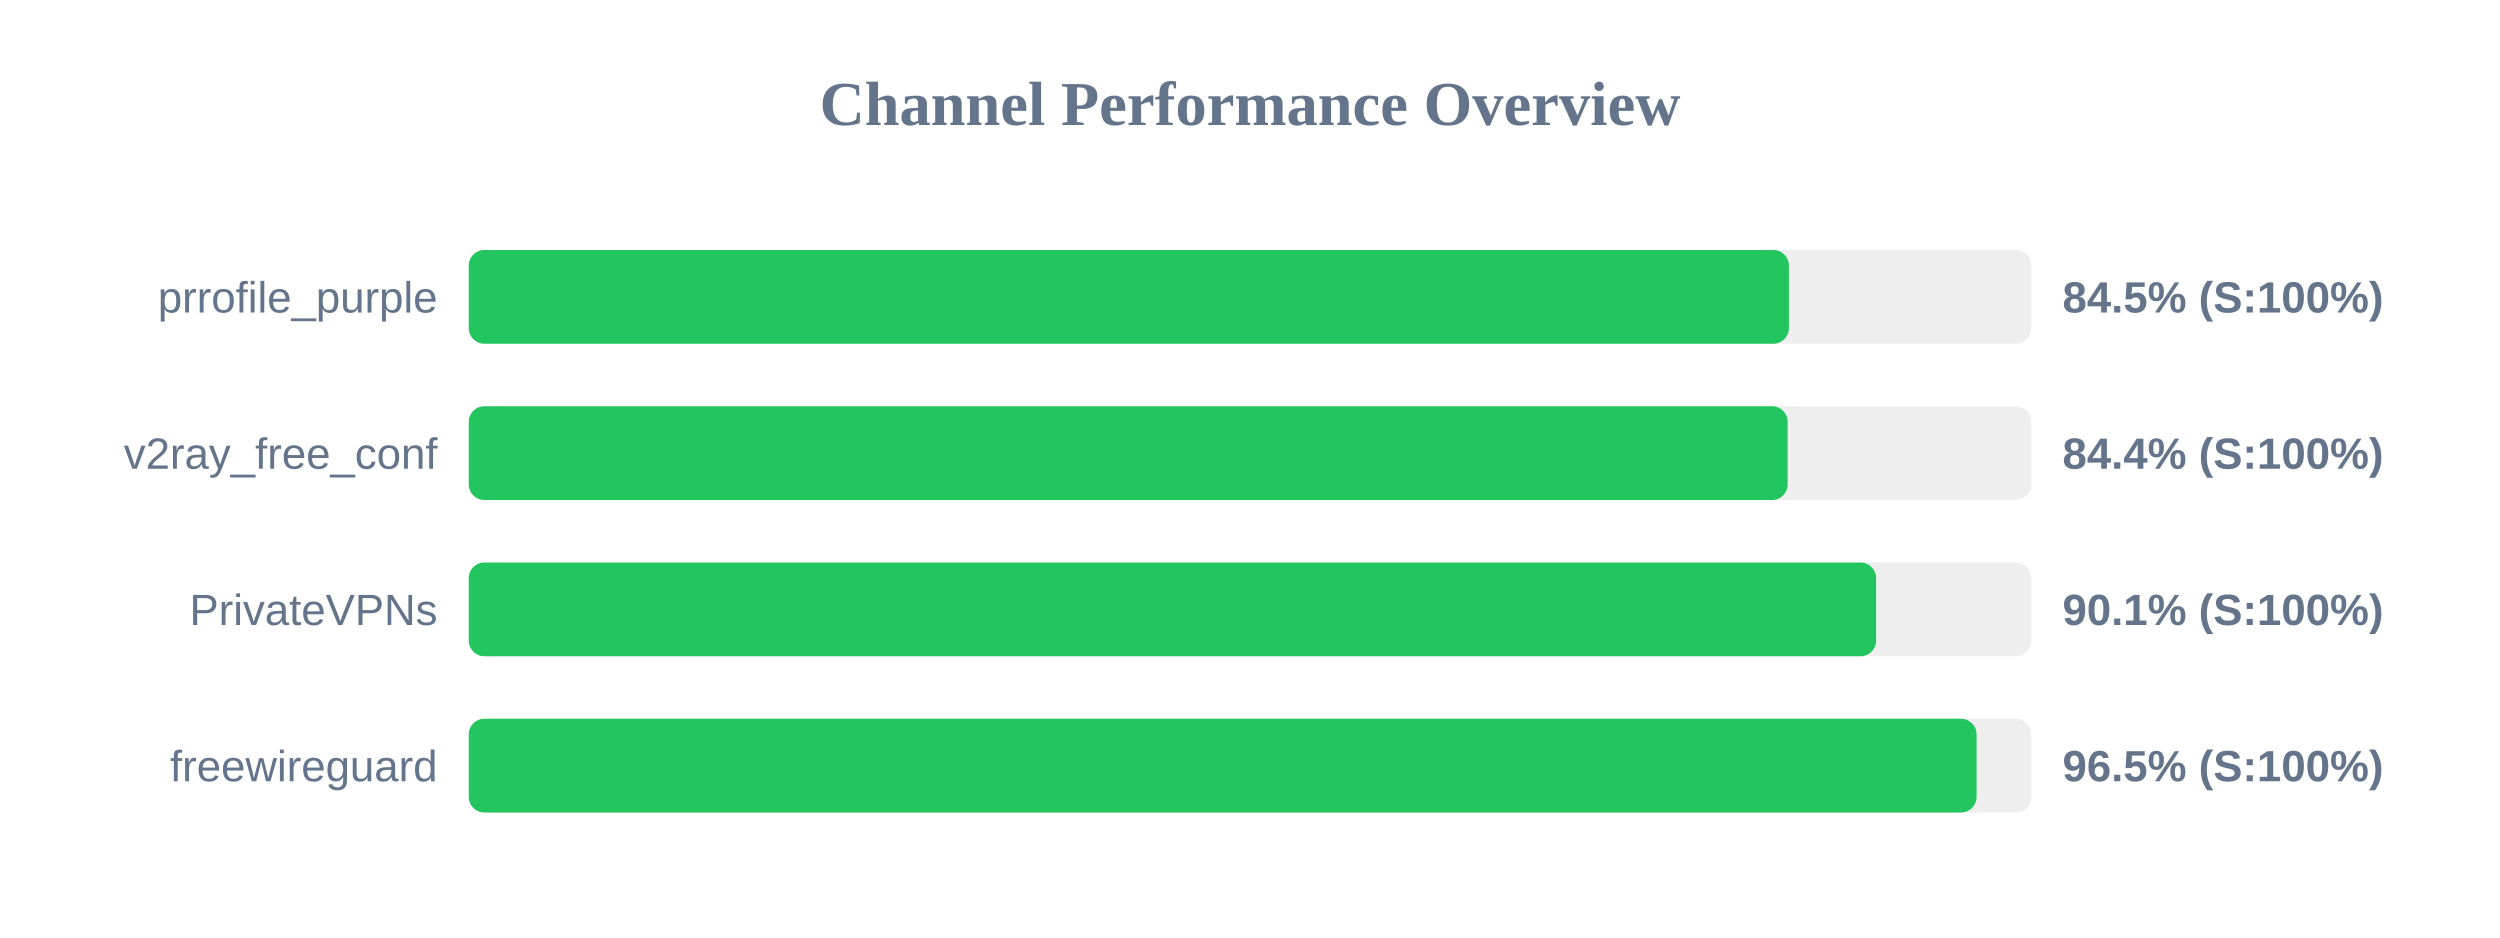
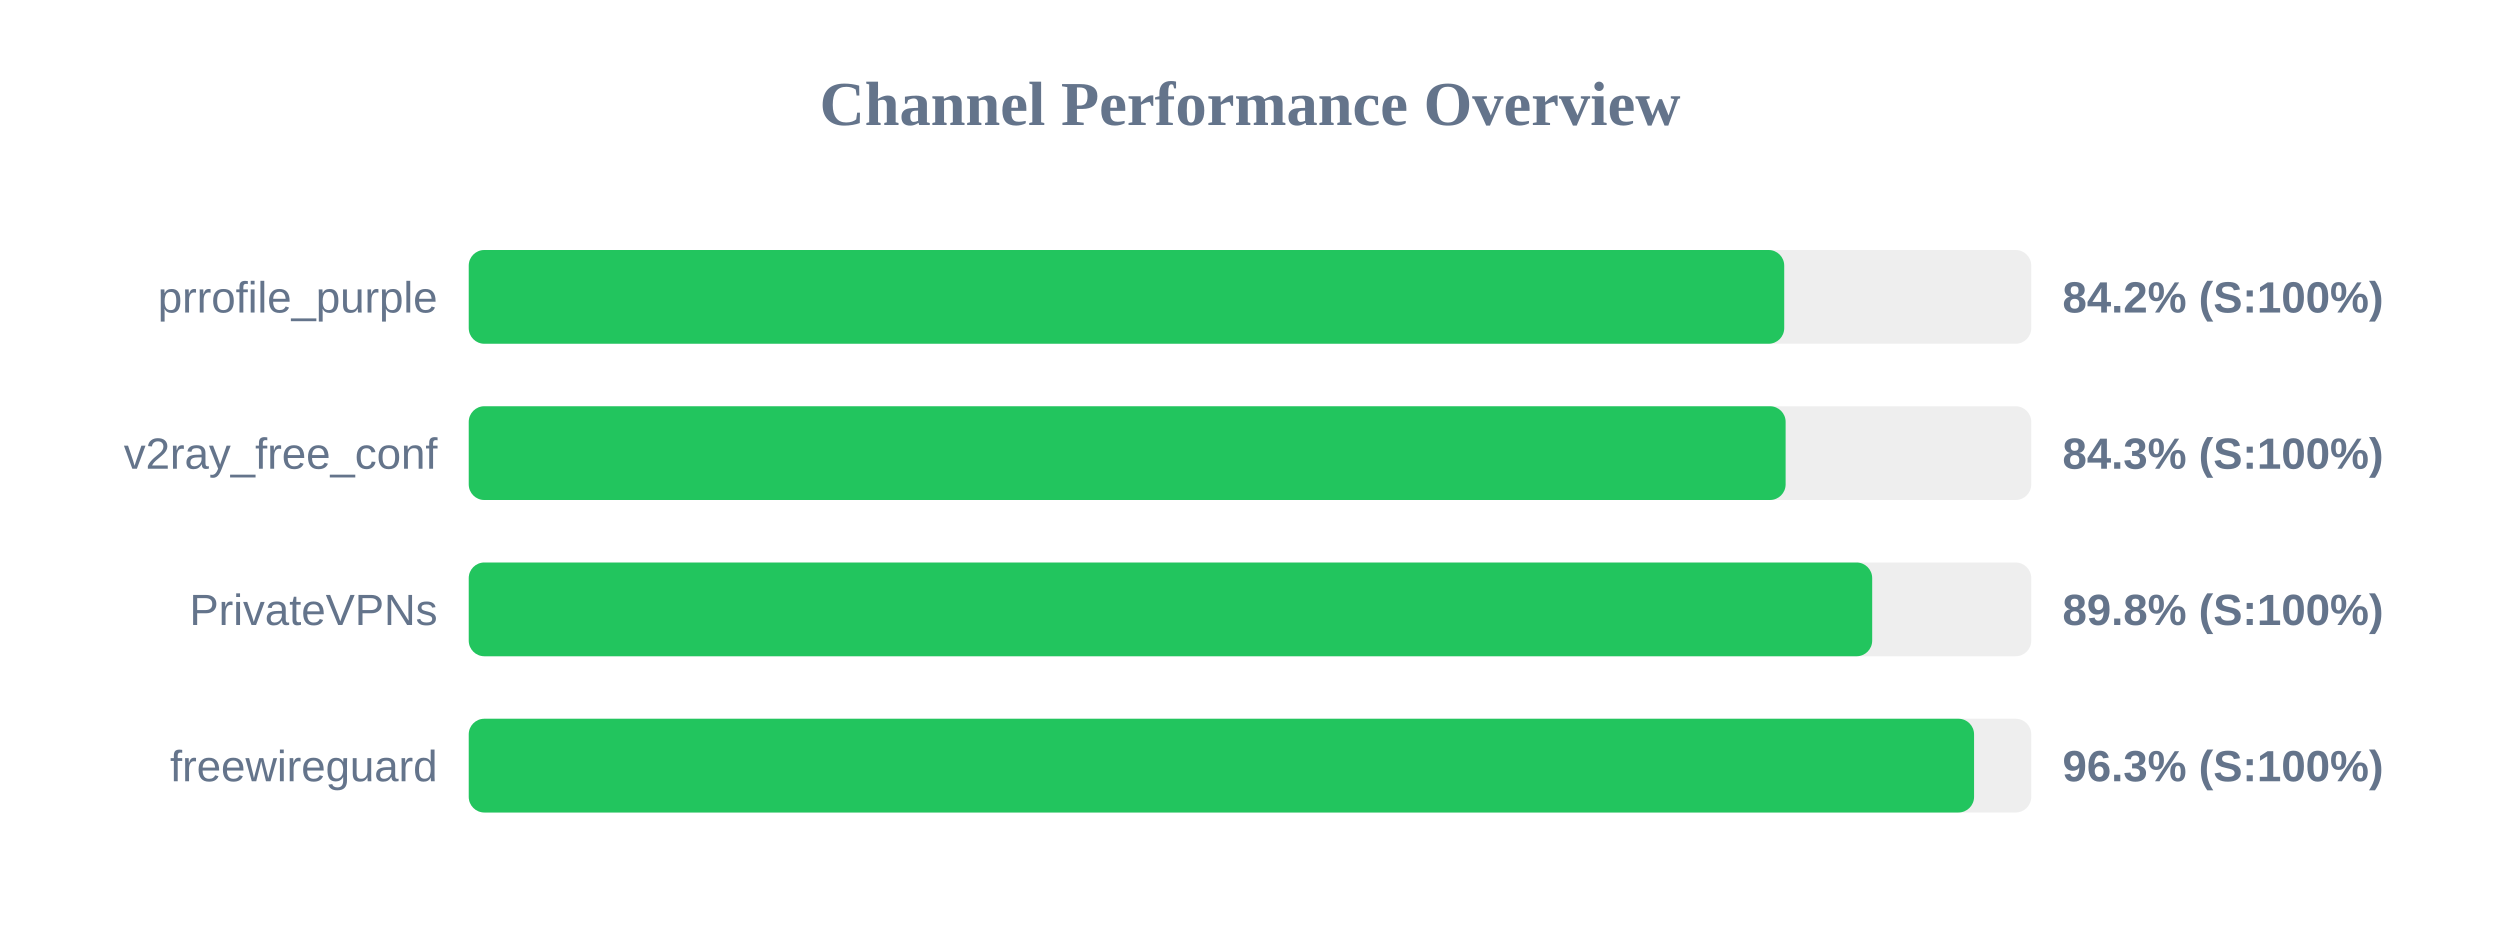
<svg xmlns="http://www.w3.org/2000/svg" width="800" height="300" version="1.1">
  <style>
        .row { font: 14px Arial; fill: #64748b; }
        .score { font: bold 14px Arial; fill: #64748b; }
    </style>
  <text x="400" y="40" text-anchor="middle" font-size="20px" font-weight="bold" fill="#64748b">Channel Performance Overview</text>
  <rect x="150" y="80" width="500" height="30" fill="#eee" rx="5" />
-   <rect x="150" y="80" width="422.45" height="30" fill="#22c55e" rx="5" />
+   <rect x="150" y="80" width="420.95" height="30" fill="#22c55e" rx="5" />
  <text x="140" y="100" text-anchor="end" class="row">prrofile_purple</text>
-   <text x="660" y="100" text-anchor="start" class="score">84.5% (S:100%)</text>
+   <text x="660" y="100" text-anchor="start" class="score">84.2% (S:100%)</text>
  <rect x="150" y="130" width="500" height="30" fill="#eee" rx="5" />
-   <rect x="150" y="130" width="422.05" height="30" fill="#22c55e" rx="5" />
+   <rect x="150" y="130" width="421.4" height="30" fill="#22c55e" rx="5" />
  <text x="140" y="150" text-anchor="end" class="row">v2ray_free_conf</text>
-   <text x="660" y="150" text-anchor="start" class="score">84.4% (S:100%)</text>
+   <text x="660" y="150" text-anchor="start" class="score">84.3% (S:100%)</text>
  <rect x="150" y="180" width="500" height="30" fill="#eee" rx="5" />
-   <rect x="150" y="180" width="450.35" height="30" fill="#22c55e" rx="5" />
+   <rect x="150" y="180" width="449.1" height="30" fill="#22c55e" rx="5" />
  <text x="140" y="200" text-anchor="end" class="row">PrivateVPNs</text>
-   <text x="660" y="200" text-anchor="start" class="score">90.1% (S:100%)</text>
+   <text x="660" y="200" text-anchor="start" class="score">89.8% (S:100%)</text>
  <rect x="150" y="230" width="500" height="30" fill="#eee" rx="5" />
-   <rect x="150" y="230" width="482.5" height="30" fill="#22c55e" rx="5" />
+   <rect x="150" y="230" width="481.7" height="30" fill="#22c55e" rx="5" />
  <text x="140" y="250" text-anchor="end" class="row">freewireguard</text>
-   <text x="660" y="250" text-anchor="start" class="score">96.5% (S:100%)</text>
+   <text x="660" y="250" text-anchor="start" class="score">96.3% (S:100%)</text>
</svg>
